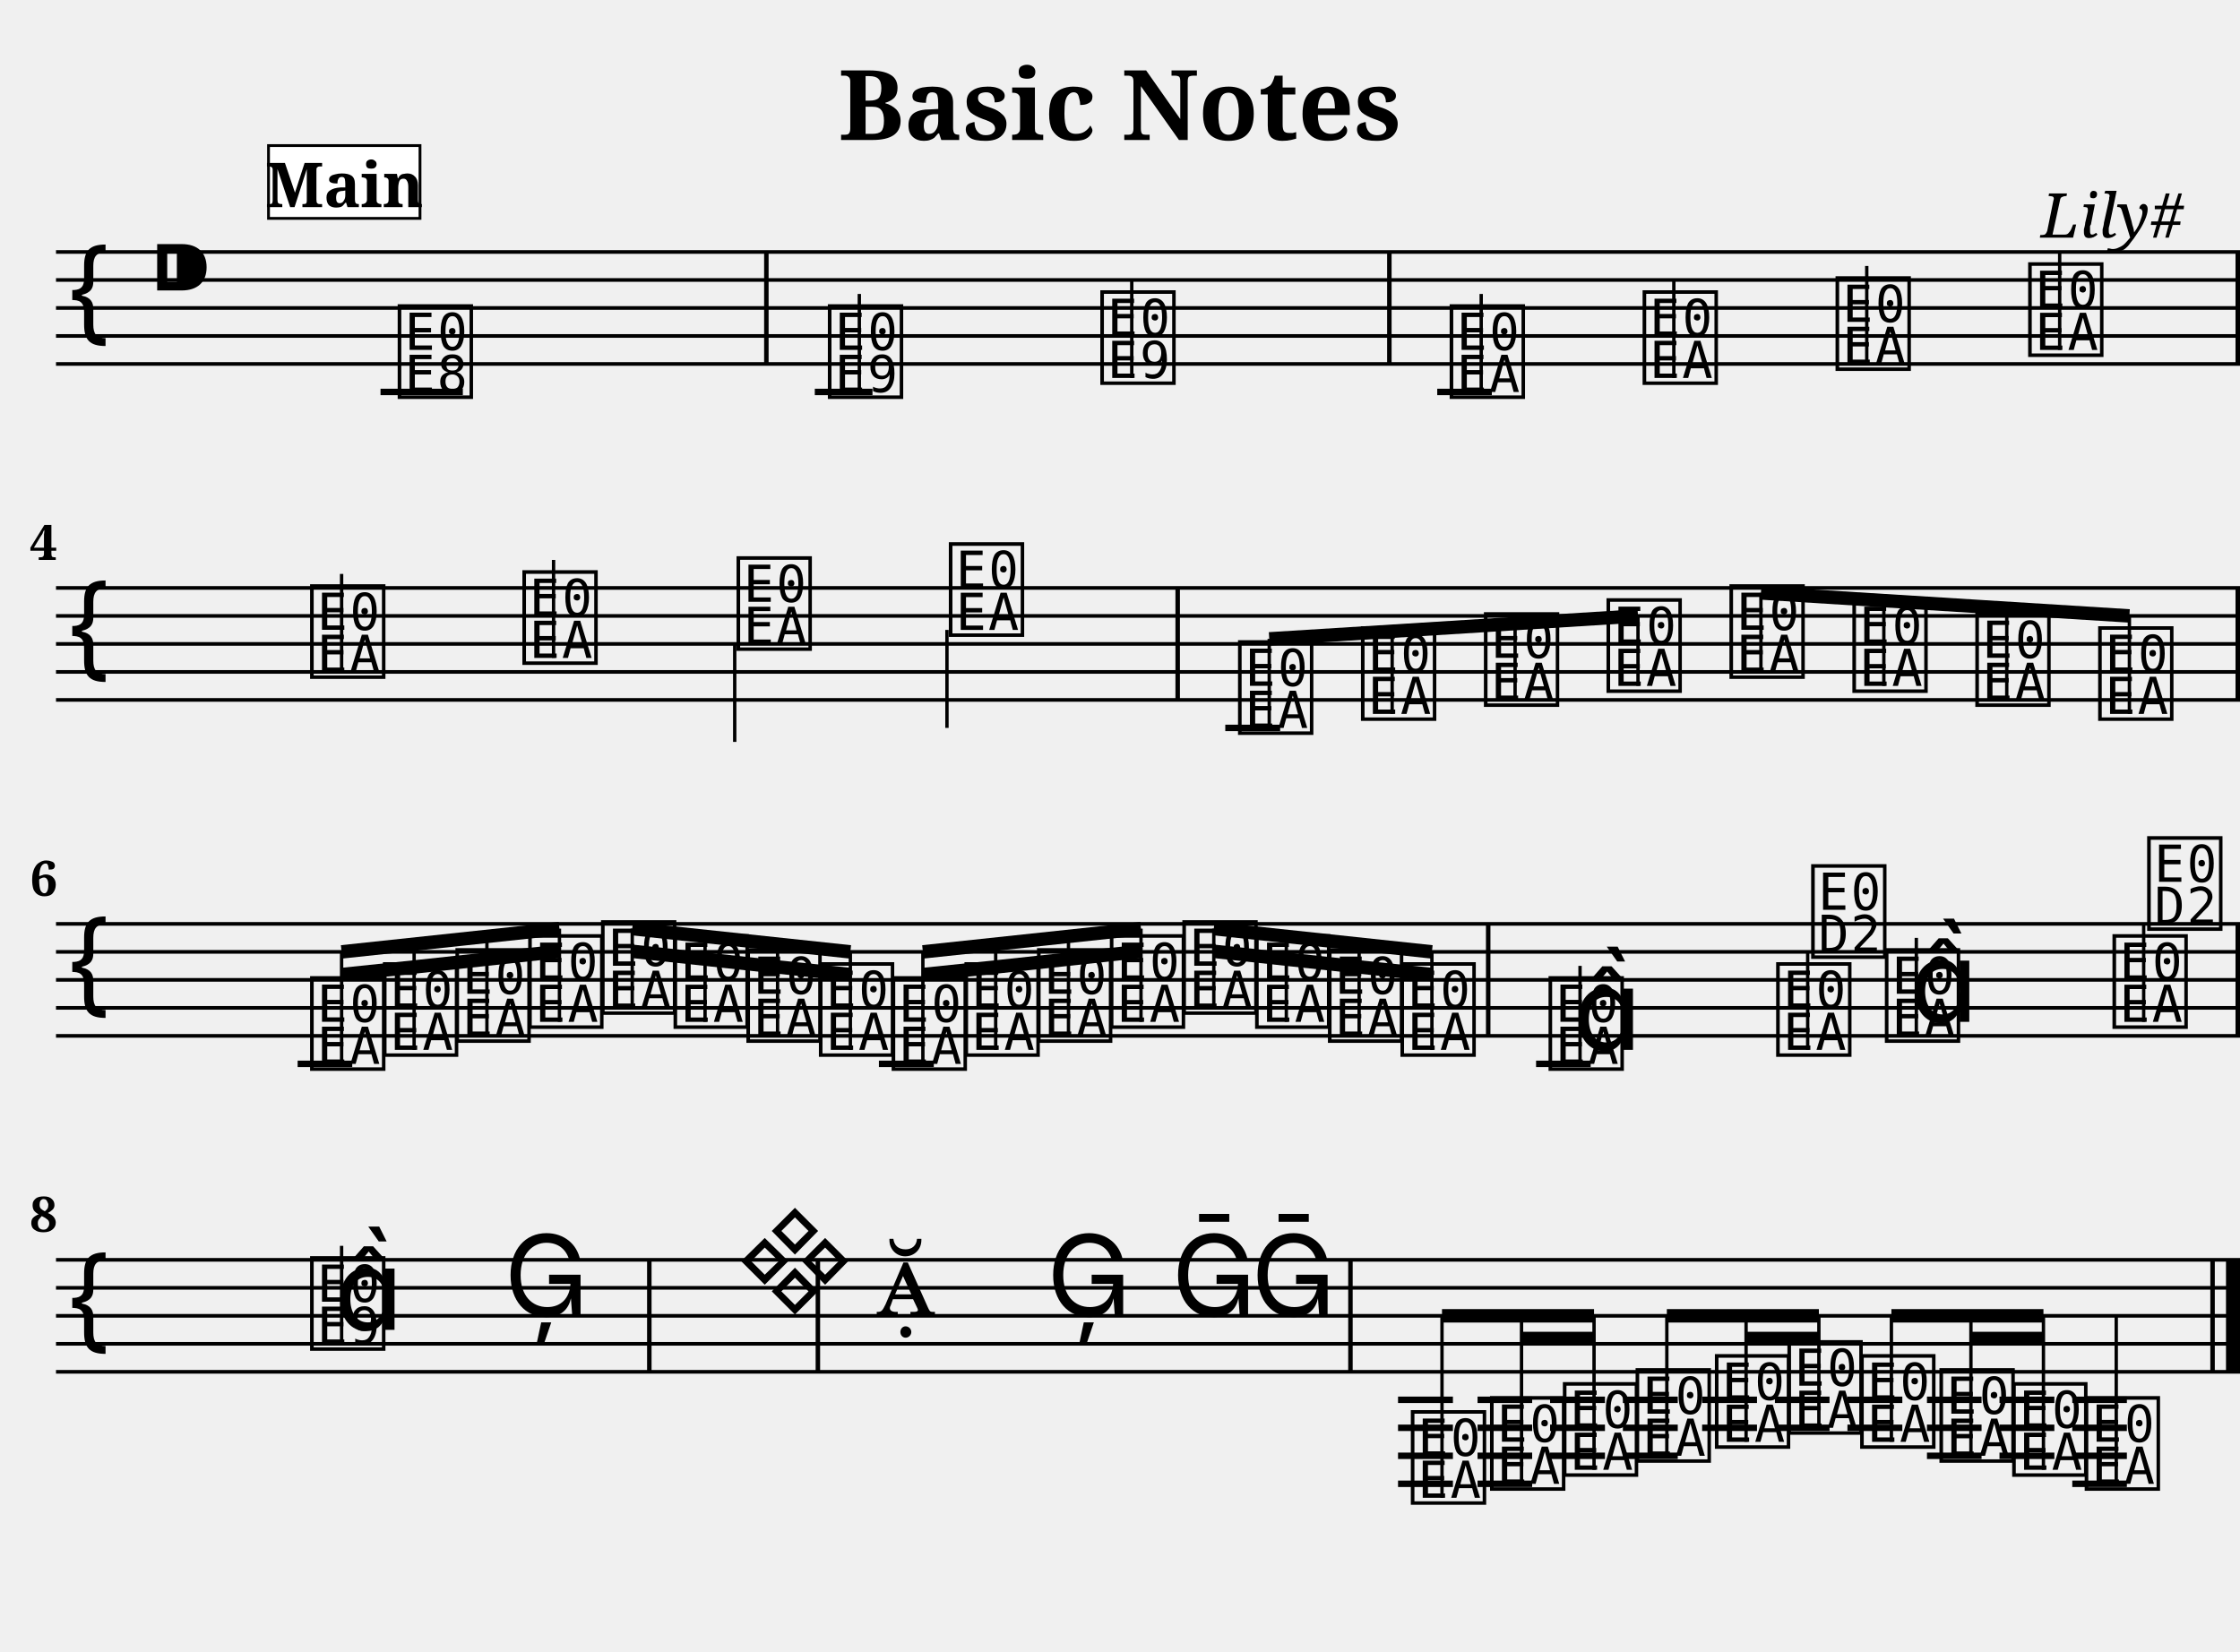
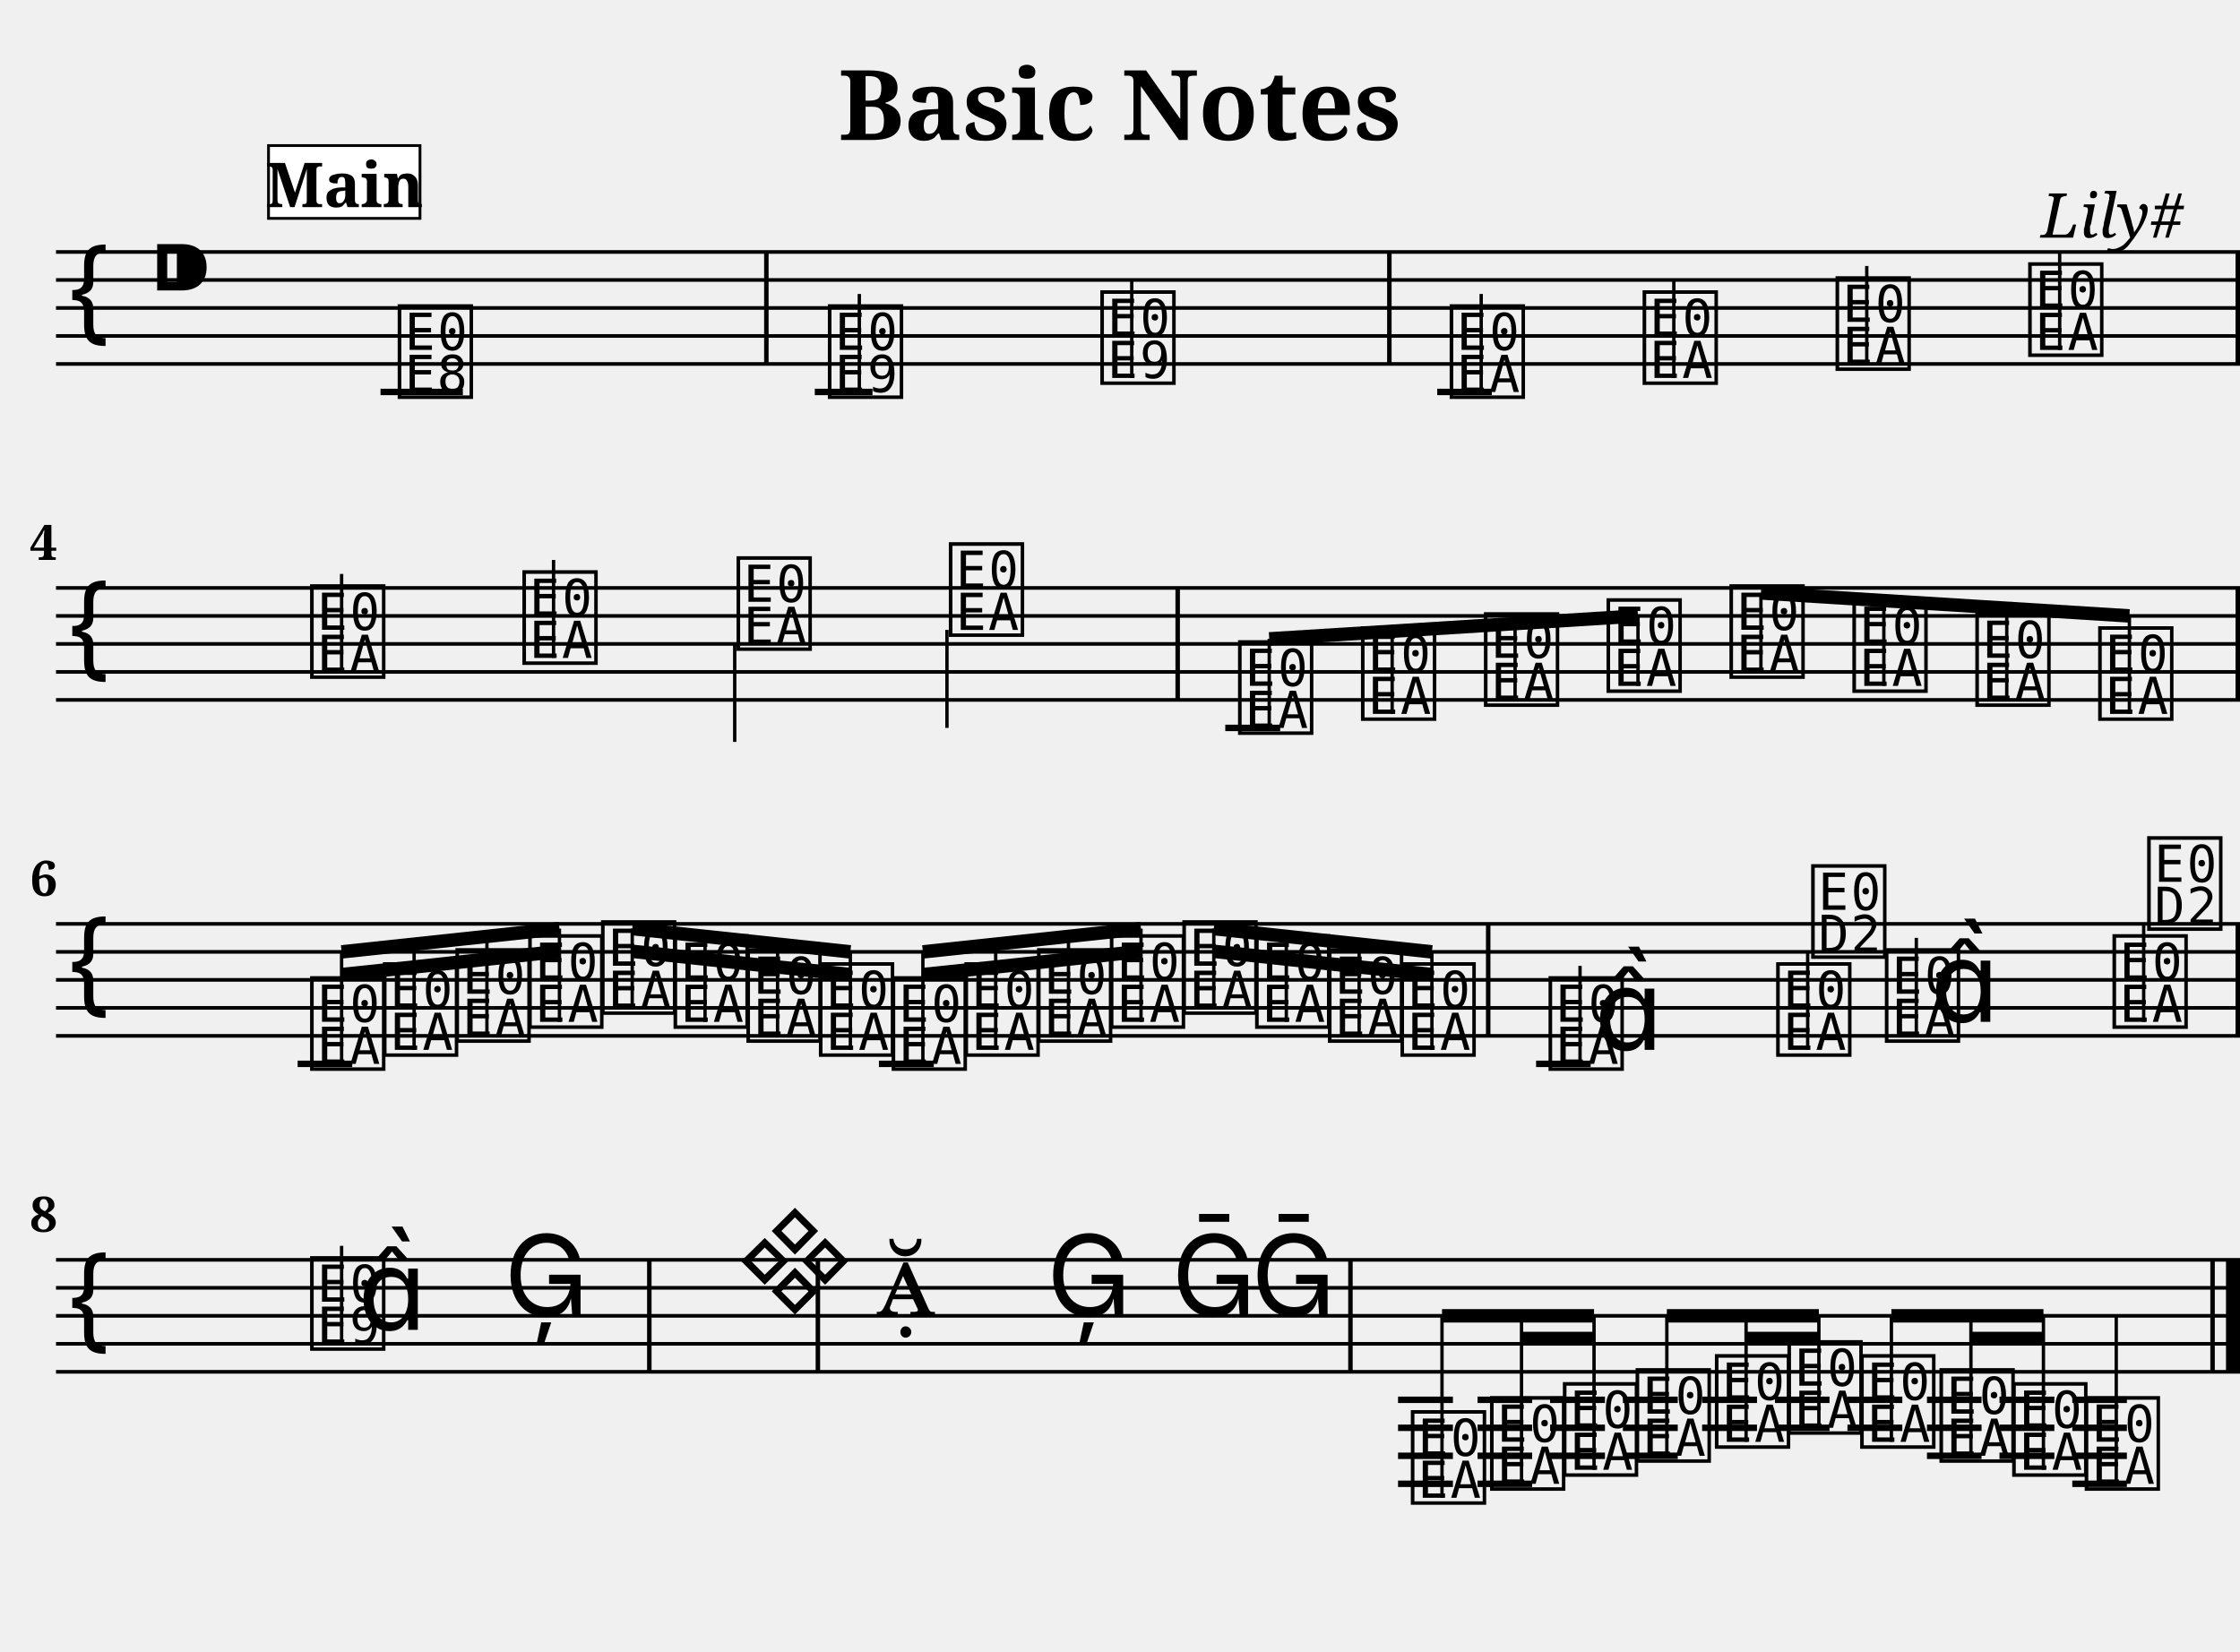
<svg xmlns="http://www.w3.org/2000/svg" width="800.0" height="590.0" viewBox="0 0 80.00 59.00">
  <style>
  @font-face { font-family: 'Emmentaler'; src: local('Emmentaler'); }
  .music { font-family: 'Emmentaler', serif; }
</style>
  <text x="40.00" y="5.00" font-size="3.49" font-family="serif" font-weight="bold" text-anchor="middle">Basic Notes</text>
  <text x="78.00" y="8.49" font-size="2.20" font-family="serif" font-style="italic" text-anchor="end">Lily#</text>
  <g transform="translate(2.00,0.00) scale(1,1)">
    <line x1="0.00" y1="9.00" x2="78.00" y2="9.00" stroke="#000000" stroke-width="0.130" />
    <line x1="0.00" y1="10.00" x2="78.00" y2="10.00" stroke="#000000" stroke-width="0.130" />
    <line x1="0.00" y1="11.00" x2="78.00" y2="11.00" stroke="#000000" stroke-width="0.130" />
    <line x1="0.00" y1="12.00" x2="78.00" y2="12.00" stroke="#000000" stroke-width="0.130" />
    <line x1="0.00" y1="13.00" x2="78.00" y2="13.00" stroke="#000000" stroke-width="0.130" />
    <text class="music" x="0.30" y="12.00" font-size="4.00"></text>
    <text class="music" x="3.30" y="11.00" font-size="4.00"></text>
    <text class="music" x="12.08" y="14.00" font-size="4.00" data-pos="178"></text>
    <text class="music" x="27.44" y="14.00" font-size="4.00" data-pos="222"></text>
    <line x1="28.69" y1="14.00" x2="28.69" y2="10.50" stroke="#000000" stroke-width="0.120" />
    <text class="music" x="37.17" y="13.50" font-size="4.00" data-pos="227"></text>
    <line x1="38.42" y1="13.50" x2="38.42" y2="10.00" stroke="#000000" stroke-width="0.120" />
    <text class="music" x="49.65" y="14.00" font-size="4.00" data-pos="282"></text>
    <line x1="50.90" y1="14.00" x2="50.90" y2="10.50" stroke="#000000" stroke-width="0.120" />
    <text class="music" x="56.54" y="13.50" font-size="4.00" data-pos="287"></text>
    <line x1="57.78" y1="13.50" x2="57.78" y2="10.00" stroke="#000000" stroke-width="0.120" />
    <text class="music" x="63.43" y="13.00" font-size="4.00" data-pos="289"></text>
    <line x1="64.67" y1="13.00" x2="64.67" y2="9.50" stroke="#000000" stroke-width="0.120" />
    <text class="music" x="70.31" y="12.50" font-size="4.00" data-pos="291"></text>
    <line x1="71.56" y1="12.50" x2="71.56" y2="9.00" stroke="#000000" stroke-width="0.120" />
    <line x1="11.59" y1="14.00" x2="14.53" y2="14.00" stroke="#000000" stroke-width="0.230" />
    <line x1="27.10" y1="14.00" x2="29.16" y2="14.00" stroke="#000000" stroke-width="0.230" />
    <line x1="49.33" y1="14.00" x2="51.28" y2="14.00" stroke="#000000" stroke-width="0.230" />
    <rect x="25.29" y="9.00" width="0.16" height="4.00" fill="#000000" />
    <rect x="47.54" y="9.00" width="0.16" height="4.00" fill="#000000" />
    <rect x="77.84" y="9.00" width="0.16" height="4.00" fill="#000000" />
    <line x1="0.00" y1="21.00" x2="78.00" y2="21.00" stroke="#000000" stroke-width="0.130" />
    <line x1="0.00" y1="22.00" x2="78.00" y2="22.00" stroke="#000000" stroke-width="0.130" />
    <line x1="0.00" y1="23.00" x2="78.00" y2="23.00" stroke="#000000" stroke-width="0.130" />
    <line x1="0.00" y1="24.00" x2="78.00" y2="24.00" stroke="#000000" stroke-width="0.130" />
    <line x1="0.00" y1="25.00" x2="78.00" y2="25.00" stroke="#000000" stroke-width="0.130" />
    <text class="music" x="0.30" y="24.00" font-size="4.00"></text>
    <text class="music" x="8.95" y="24.00" font-size="4.00" data-pos="338"></text>
    <line x1="10.20" y1="24.00" x2="10.20" y2="20.50" stroke="#000000" stroke-width="0.120" />
    <text class="music" x="16.53" y="23.50" font-size="4.00" data-pos="343"></text>
    <line x1="17.77" y1="23.50" x2="17.77" y2="20.00" stroke="#000000" stroke-width="0.120" />
    <text class="music" x="24.18" y="23.00" font-size="4.00" data-pos="345"></text>
    <line x1="24.24" y1="23.00" x2="24.24" y2="26.50" stroke="#000000" stroke-width="0.120" />
    <text class="music" x="31.76" y="22.50" font-size="4.00" data-pos="347"></text>
    <line x1="31.82" y1="22.50" x2="31.82" y2="26.00" stroke="#000000" stroke-width="0.120" />
    <text class="music" x="42.09" y="26.00" font-size="4.00" data-pos="394"></text>
    <text class="music" x="46.48" y="25.50" font-size="4.00" data-pos="399"></text>
    <text class="music" x="50.87" y="25.00" font-size="4.00" data-pos="401"></text>
    <text class="music" x="55.25" y="24.50" font-size="4.00" data-pos="403"></text>
    <text class="music" x="59.64" y="24.00" font-size="4.00" data-pos="405"></text>
    <text class="music" x="64.03" y="24.50" font-size="4.00" data-pos="407"></text>
    <text class="music" x="68.42" y="25.00" font-size="4.00" data-pos="409"></text>
    <text class="music" x="72.81" y="25.50" font-size="4.00" data-pos="411"></text>
    <line x1="41.76" y1="26.00" x2="43.72" y2="26.00" stroke="#000000" stroke-width="0.230" />
    <rect x="39.98" y="21.00" width="0.16" height="4.00" fill="#000000" />
    <rect x="77.84" y="21.00" width="0.16" height="4.00" fill="#000000" />
    <line x1="43.33" y1="22.82" x2="56.50" y2="22.00" stroke="#000000" stroke-width="0.480" />
    <line x1="43.33" y1="26.00" x2="43.33" y2="22.82" stroke="#000000" stroke-width="0.120" />
    <line x1="47.72" y1="25.50" x2="47.72" y2="22.55" stroke="#000000" stroke-width="0.120" />
    <line x1="52.11" y1="25.00" x2="52.11" y2="22.27" stroke="#000000" stroke-width="0.120" />
    <line x1="56.50" y1="24.50" x2="56.50" y2="22.00" stroke="#000000" stroke-width="0.120" />
    <line x1="60.89" y1="21.18" x2="74.05" y2="22.00" stroke="#000000" stroke-width="0.480" />
    <line x1="60.89" y1="24.00" x2="60.89" y2="21.18" stroke="#000000" stroke-width="0.120" />
    <line x1="65.28" y1="24.50" x2="65.28" y2="21.45" stroke="#000000" stroke-width="0.120" />
    <line x1="69.67" y1="25.00" x2="69.67" y2="21.73" stroke="#000000" stroke-width="0.120" />
    <line x1="74.05" y1="25.50" x2="74.05" y2="22.00" stroke="#000000" stroke-width="0.120" />
    <line x1="0.00" y1="33.00" x2="78.00" y2="33.00" stroke="#000000" stroke-width="0.130" />
    <line x1="0.00" y1="34.00" x2="78.00" y2="34.00" stroke="#000000" stroke-width="0.130" />
    <line x1="0.00" y1="35.00" x2="78.00" y2="35.00" stroke="#000000" stroke-width="0.130" />
    <line x1="0.00" y1="36.00" x2="78.00" y2="36.00" stroke="#000000" stroke-width="0.130" />
    <line x1="0.00" y1="37.00" x2="78.00" y2="37.00" stroke="#000000" stroke-width="0.130" />
    <text class="music" x="0.30" y="36.00" font-size="4.00"></text>
    <text class="music" x="8.95" y="38.00" font-size="4.00" data-pos="462"></text>
    <text class="music" x="11.55" y="37.50" font-size="4.00" data-pos="468"></text>
    <text class="music" x="14.14" y="37.00" font-size="4.00" data-pos="470"></text>
    <text class="music" x="16.74" y="36.50" font-size="4.00" data-pos="472"></text>
    <text class="music" x="19.34" y="36.00" font-size="4.00" data-pos="474"></text>
    <text class="music" x="21.93" y="36.50" font-size="4.00" data-pos="476"></text>
    <text class="music" x="24.53" y="37.00" font-size="4.00" data-pos="478"></text>
    <text class="music" x="27.12" y="37.50" font-size="4.00" data-pos="480"></text>
    <text class="music" x="29.72" y="38.00" font-size="4.00" data-pos="482"></text>
    <text class="music" x="32.32" y="37.50" font-size="4.00" data-pos="484"></text>
    <text class="music" x="34.91" y="37.00" font-size="4.00" data-pos="486"></text>
    <text class="music" x="37.51" y="36.50" font-size="4.00" data-pos="488"></text>
    <text class="music" x="40.10" y="36.00" font-size="4.00" data-pos="490"></text>
    <text class="music" x="42.70" y="36.50" font-size="4.00" data-pos="492"></text>
    <text class="music" x="45.30" y="37.00" font-size="4.00" data-pos="494"></text>
    <text class="music" x="47.89" y="37.50" font-size="4.00" data-pos="496"></text>
    <text class="music" x="53.18" y="38.00" font-size="4.00" data-pos="533"></text>
    <line x1="54.43" y1="38.00" x2="54.43" y2="34.50" stroke="#000000" stroke-width="0.120" />
-     <text class="music" x="54.18" y="37.50" font-size="4.00"></text>
+     <text class="music" x="54.94" y="37.50" font-size="4.00"></text>
    <text class="music" x="61.31" y="37.50" font-size="4.00" data-pos="539"></text>
    <line x1="62.56" y1="37.50" x2="62.56" y2="34.00" stroke="#000000" stroke-width="0.120" />
    <text class="music" x="62.56" y="34.00" font-size="4.00"></text>
    <text class="music" x="65.19" y="37.00" font-size="4.00" data-pos="542"></text>
    <line x1="66.44" y1="37.00" x2="66.44" y2="33.50" stroke="#000000" stroke-width="0.120" />
-     <text class="music" x="66.19" y="36.50" font-size="4.00"></text>
+     <text class="music" x="66.94" y="36.50" font-size="4.00"></text>
    <text class="music" x="73.32" y="36.50" font-size="4.00" data-pos="546"></text>
    <line x1="74.56" y1="36.50" x2="74.56" y2="33.00" stroke="#000000" stroke-width="0.120" />
    <text class="music" x="74.56" y="33.00" font-size="4.00"></text>
    <line x1="8.63" y1="38.00" x2="10.58" y2="38.00" stroke="#000000" stroke-width="0.230" />
    <line x1="29.39" y1="38.00" x2="31.35" y2="38.00" stroke="#000000" stroke-width="0.230" />
    <line x1="52.86" y1="38.00" x2="54.81" y2="38.00" stroke="#000000" stroke-width="0.230" />
    <rect x="51.07" y="33.00" width="0.16" height="4.00" fill="#000000" />
    <rect x="77.84" y="33.00" width="0.16" height="4.00" fill="#000000" />
    <line x1="10.20" y1="34.00" x2="17.98" y2="33.17" stroke="#000000" stroke-width="0.480" />
    <line x1="10.20" y1="34.81" x2="12.79" y2="34.54" stroke="#000000" stroke-width="0.480" />
    <line x1="12.79" y1="34.54" x2="15.39" y2="34.26" stroke="#000000" stroke-width="0.480" />
    <line x1="15.39" y1="34.26" x2="17.98" y2="33.98" stroke="#000000" stroke-width="0.480" />
    <line x1="10.20" y1="38.00" x2="10.20" y2="34.00" stroke="#000000" stroke-width="0.120" />
    <line x1="12.79" y1="37.50" x2="12.79" y2="33.73" stroke="#000000" stroke-width="0.120" />
    <line x1="15.39" y1="37.00" x2="15.39" y2="33.45" stroke="#000000" stroke-width="0.120" />
    <line x1="17.98" y1="36.50" x2="17.98" y2="33.17" stroke="#000000" stroke-width="0.120" />
    <line x1="20.58" y1="33.17" x2="28.37" y2="34.00" stroke="#000000" stroke-width="0.480" />
    <line x1="20.58" y1="33.98" x2="23.18" y2="34.26" stroke="#000000" stroke-width="0.480" />
    <line x1="23.18" y1="34.26" x2="25.77" y2="34.54" stroke="#000000" stroke-width="0.480" />
    <line x1="25.77" y1="34.54" x2="28.37" y2="34.81" stroke="#000000" stroke-width="0.480" />
    <line x1="20.58" y1="36.00" x2="20.58" y2="33.17" stroke="#000000" stroke-width="0.120" />
    <line x1="23.18" y1="36.50" x2="23.18" y2="33.45" stroke="#000000" stroke-width="0.120" />
    <line x1="25.77" y1="37.00" x2="25.77" y2="33.73" stroke="#000000" stroke-width="0.120" />
    <line x1="28.37" y1="37.50" x2="28.37" y2="34.00" stroke="#000000" stroke-width="0.120" />
    <line x1="30.96" y1="34.00" x2="38.75" y2="33.17" stroke="#000000" stroke-width="0.480" />
    <line x1="30.96" y1="34.81" x2="33.56" y2="34.54" stroke="#000000" stroke-width="0.480" />
    <line x1="33.56" y1="34.54" x2="36.16" y2="34.26" stroke="#000000" stroke-width="0.480" />
    <line x1="36.16" y1="34.26" x2="38.75" y2="33.98" stroke="#000000" stroke-width="0.480" />
    <line x1="30.96" y1="38.00" x2="30.96" y2="34.00" stroke="#000000" stroke-width="0.120" />
    <line x1="33.56" y1="37.50" x2="33.56" y2="33.73" stroke="#000000" stroke-width="0.120" />
    <line x1="36.16" y1="37.00" x2="36.16" y2="33.45" stroke="#000000" stroke-width="0.120" />
    <line x1="38.75" y1="36.50" x2="38.75" y2="33.17" stroke="#000000" stroke-width="0.120" />
    <line x1="41.35" y1="33.17" x2="49.14" y2="34.00" stroke="#000000" stroke-width="0.480" />
    <line x1="41.35" y1="33.98" x2="43.94" y2="34.26" stroke="#000000" stroke-width="0.480" />
    <line x1="43.94" y1="34.26" x2="46.54" y2="34.54" stroke="#000000" stroke-width="0.480" />
    <line x1="46.54" y1="34.54" x2="49.14" y2="34.81" stroke="#000000" stroke-width="0.480" />
    <line x1="41.35" y1="36.00" x2="41.35" y2="33.17" stroke="#000000" stroke-width="0.120" />
    <line x1="43.94" y1="36.50" x2="43.94" y2="33.45" stroke="#000000" stroke-width="0.120" />
    <line x1="46.54" y1="37.00" x2="46.54" y2="33.73" stroke="#000000" stroke-width="0.120" />
    <line x1="49.14" y1="37.50" x2="49.14" y2="34.00" stroke="#000000" stroke-width="0.120" />
    <line x1="0.00" y1="45.00" x2="78.00" y2="45.00" stroke="#000000" stroke-width="0.130" />
    <line x1="0.00" y1="46.00" x2="78.00" y2="46.00" stroke="#000000" stroke-width="0.130" />
    <line x1="0.00" y1="47.00" x2="78.00" y2="47.00" stroke="#000000" stroke-width="0.130" />
    <line x1="0.00" y1="48.00" x2="78.00" y2="48.00" stroke="#000000" stroke-width="0.130" />
    <line x1="0.00" y1="49.00" x2="78.00" y2="49.00" stroke="#000000" stroke-width="0.130" />
    <text class="music" x="0.30" y="48.00" font-size="4.00"></text>
    <text class="music" x="8.95" y="48.00" font-size="4.00" data-pos="585"></text>
    <line x1="10.20" y1="48.00" x2="10.20" y2="44.50" stroke="#000000" stroke-width="0.120" />
-     <text class="music" x="9.95" y="47.50" font-size="4.00"></text>
+     <text class="music" x="10.78" y="47.50" font-size="4.00"></text>
    <text class="music" x="16.00" y="47.00" font-size="4.00" data-pos="591"></text>
    <text class="music" x="29.28" y="47.00" font-size="4.00" data-pos="691"></text>
    <text class="music" x="35.38" y="47.00" font-size="4.00" data-pos="696"></text>
    <text class="music" x="39.84" y="47.00" font-size="4.00" data-pos="699"></text>
    <text class="music" x="42.68" y="47.00" font-size="4.00" data-pos="702"></text>
    <text class="music" x="48.26" y="53.50" font-size="4.00" data-pos="753"></text>
    <text class="music" x="51.09" y="53.00" font-size="4.00" data-pos="759"></text>
    <text class="music" x="53.69" y="52.50" font-size="4.00" data-pos="763"></text>
    <text class="music" x="56.29" y="52.00" font-size="4.00" data-pos="765"></text>
    <text class="music" x="59.12" y="51.50" font-size="4.00" data-pos="768"></text>
    <text class="music" x="61.71" y="51.00" font-size="4.00" data-pos="772"></text>
    <text class="music" x="64.31" y="51.50" font-size="4.00" data-pos="774"></text>
    <text class="music" x="67.14" y="52.00" font-size="4.00" data-pos="777"></text>
    <text class="music" x="69.74" y="52.50" font-size="4.00" data-pos="781"></text>
    <text class="music" x="72.33" y="53.00" font-size="4.00" data-pos="783"></text>
    <line x1="73.58" y1="53.00" x2="73.58" y2="47.00" stroke="#000000" stroke-width="0.120" />
    <line x1="47.93" y1="50.00" x2="49.89" y2="50.00" stroke="#000000" stroke-width="0.230" />
    <line x1="47.93" y1="51.00" x2="49.89" y2="51.00" stroke="#000000" stroke-width="0.230" />
    <line x1="47.93" y1="52.00" x2="49.89" y2="52.00" stroke="#000000" stroke-width="0.230" />
    <line x1="47.93" y1="53.00" x2="49.89" y2="53.00" stroke="#000000" stroke-width="0.230" />
    <line x1="50.77" y1="50.00" x2="52.72" y2="50.00" stroke="#000000" stroke-width="0.230" />
    <line x1="50.77" y1="51.00" x2="52.72" y2="51.00" stroke="#000000" stroke-width="0.230" />
    <line x1="50.77" y1="52.00" x2="52.72" y2="52.00" stroke="#000000" stroke-width="0.230" />
    <line x1="50.77" y1="53.00" x2="52.72" y2="53.00" stroke="#000000" stroke-width="0.230" />
    <line x1="53.36" y1="50.00" x2="55.32" y2="50.00" stroke="#000000" stroke-width="0.230" />
    <line x1="53.36" y1="51.00" x2="55.32" y2="51.00" stroke="#000000" stroke-width="0.230" />
    <line x1="53.36" y1="52.00" x2="55.32" y2="52.00" stroke="#000000" stroke-width="0.230" />
    <line x1="55.96" y1="50.00" x2="57.92" y2="50.00" stroke="#000000" stroke-width="0.230" />
    <line x1="55.96" y1="51.00" x2="57.92" y2="51.00" stroke="#000000" stroke-width="0.230" />
    <line x1="55.96" y1="52.00" x2="57.92" y2="52.00" stroke="#000000" stroke-width="0.230" />
    <line x1="58.79" y1="50.00" x2="60.75" y2="50.00" stroke="#000000" stroke-width="0.230" />
    <line x1="58.79" y1="51.00" x2="60.75" y2="51.00" stroke="#000000" stroke-width="0.230" />
    <line x1="61.39" y1="50.00" x2="63.34" y2="50.00" stroke="#000000" stroke-width="0.230" />
    <line x1="61.39" y1="51.00" x2="63.34" y2="51.00" stroke="#000000" stroke-width="0.230" />
    <line x1="63.98" y1="50.00" x2="65.94" y2="50.00" stroke="#000000" stroke-width="0.230" />
    <line x1="63.98" y1="51.00" x2="65.94" y2="51.00" stroke="#000000" stroke-width="0.230" />
    <line x1="66.82" y1="50.00" x2="68.77" y2="50.00" stroke="#000000" stroke-width="0.230" />
    <line x1="66.82" y1="51.00" x2="68.77" y2="51.00" stroke="#000000" stroke-width="0.230" />
    <line x1="66.82" y1="52.00" x2="68.77" y2="52.00" stroke="#000000" stroke-width="0.230" />
    <line x1="69.41" y1="50.00" x2="71.37" y2="50.00" stroke="#000000" stroke-width="0.230" />
    <line x1="69.41" y1="51.00" x2="71.37" y2="51.00" stroke="#000000" stroke-width="0.230" />
    <line x1="69.41" y1="52.00" x2="71.37" y2="52.00" stroke="#000000" stroke-width="0.230" />
    <line x1="72.01" y1="50.00" x2="73.96" y2="50.00" stroke="#000000" stroke-width="0.230" />
    <line x1="72.01" y1="51.00" x2="73.96" y2="51.00" stroke="#000000" stroke-width="0.230" />
    <line x1="72.01" y1="52.00" x2="73.96" y2="52.00" stroke="#000000" stroke-width="0.230" />
    <line x1="72.01" y1="53.00" x2="73.96" y2="53.00" stroke="#000000" stroke-width="0.230" />
    <rect x="21.11" y="45.00" width="0.16" height="4.00" fill="#000000" />
    <rect x="27.13" y="45.00" width="0.16" height="4.00" fill="#000000" />
    <rect x="46.15" y="45.00" width="0.16" height="4.00" fill="#000000" />
    <rect x="76.94" y="45.00" width="0.16" height="4.00" fill="#000000" />
    <rect x="77.50" y="45.00" width="0.50" height="4.00" fill="#000000" />
    <line x1="49.50" y1="47.00" x2="54.93" y2="47.00" stroke="#000000" stroke-width="0.480" />
    <line x1="52.34" y1="47.81" x2="54.93" y2="47.81" stroke="#000000" stroke-width="0.480" />
    <line x1="49.50" y1="53.50" x2="49.50" y2="47.00" stroke="#000000" stroke-width="0.120" />
    <line x1="52.34" y1="53.00" x2="52.34" y2="47.00" stroke="#000000" stroke-width="0.120" />
    <line x1="54.93" y1="52.50" x2="54.93" y2="47.00" stroke="#000000" stroke-width="0.120" />
    <line x1="57.53" y1="47.00" x2="62.96" y2="47.00" stroke="#000000" stroke-width="0.480" />
    <line x1="60.36" y1="47.81" x2="62.96" y2="47.81" stroke="#000000" stroke-width="0.480" />
    <line x1="57.53" y1="52.00" x2="57.53" y2="47.00" stroke="#000000" stroke-width="0.120" />
    <line x1="60.36" y1="51.50" x2="60.36" y2="47.00" stroke="#000000" stroke-width="0.120" />
    <line x1="62.96" y1="51.00" x2="62.96" y2="47.00" stroke="#000000" stroke-width="0.120" />
    <line x1="65.55" y1="47.00" x2="70.98" y2="47.00" stroke="#000000" stroke-width="0.480" />
    <line x1="68.39" y1="47.81" x2="70.98" y2="47.81" stroke="#000000" stroke-width="0.480" />
    <line x1="65.55" y1="51.50" x2="65.55" y2="47.00" stroke="#000000" stroke-width="0.120" />
    <line x1="68.39" y1="52.00" x2="68.39" y2="47.00" stroke="#000000" stroke-width="0.120" />
    <line x1="70.98" y1="52.50" x2="70.98" y2="47.00" stroke="#000000" stroke-width="0.120" />
    <text x="0.05" y="20.00" font-size="1.75" font-family="serif" font-weight="bold" text-anchor="end" fill="#000000">4</text>
    <text x="0.05" y="32.00" font-size="1.75" font-family="serif" font-weight="bold" text-anchor="end" fill="#000000">6</text>
    <text x="0.05" y="44.00" font-size="1.75" font-family="serif" font-weight="bold" text-anchor="end" fill="#000000">8</text>
    <rect x="7.59" y="5.20" width="5.41" height="2.60" fill="#FFFFFF" stroke="#000000" stroke-width="0.100" data-pos="0" />
    <text x="10.30" y="7.40" font-size="2.20" font-family="serif" font-weight="bold" text-anchor="middle" fill="#000000" data-pos="0">Main</text>
    <text class="music" x="24.28" y="46.50" font-size="4.00"></text>
  </g>
</svg>
